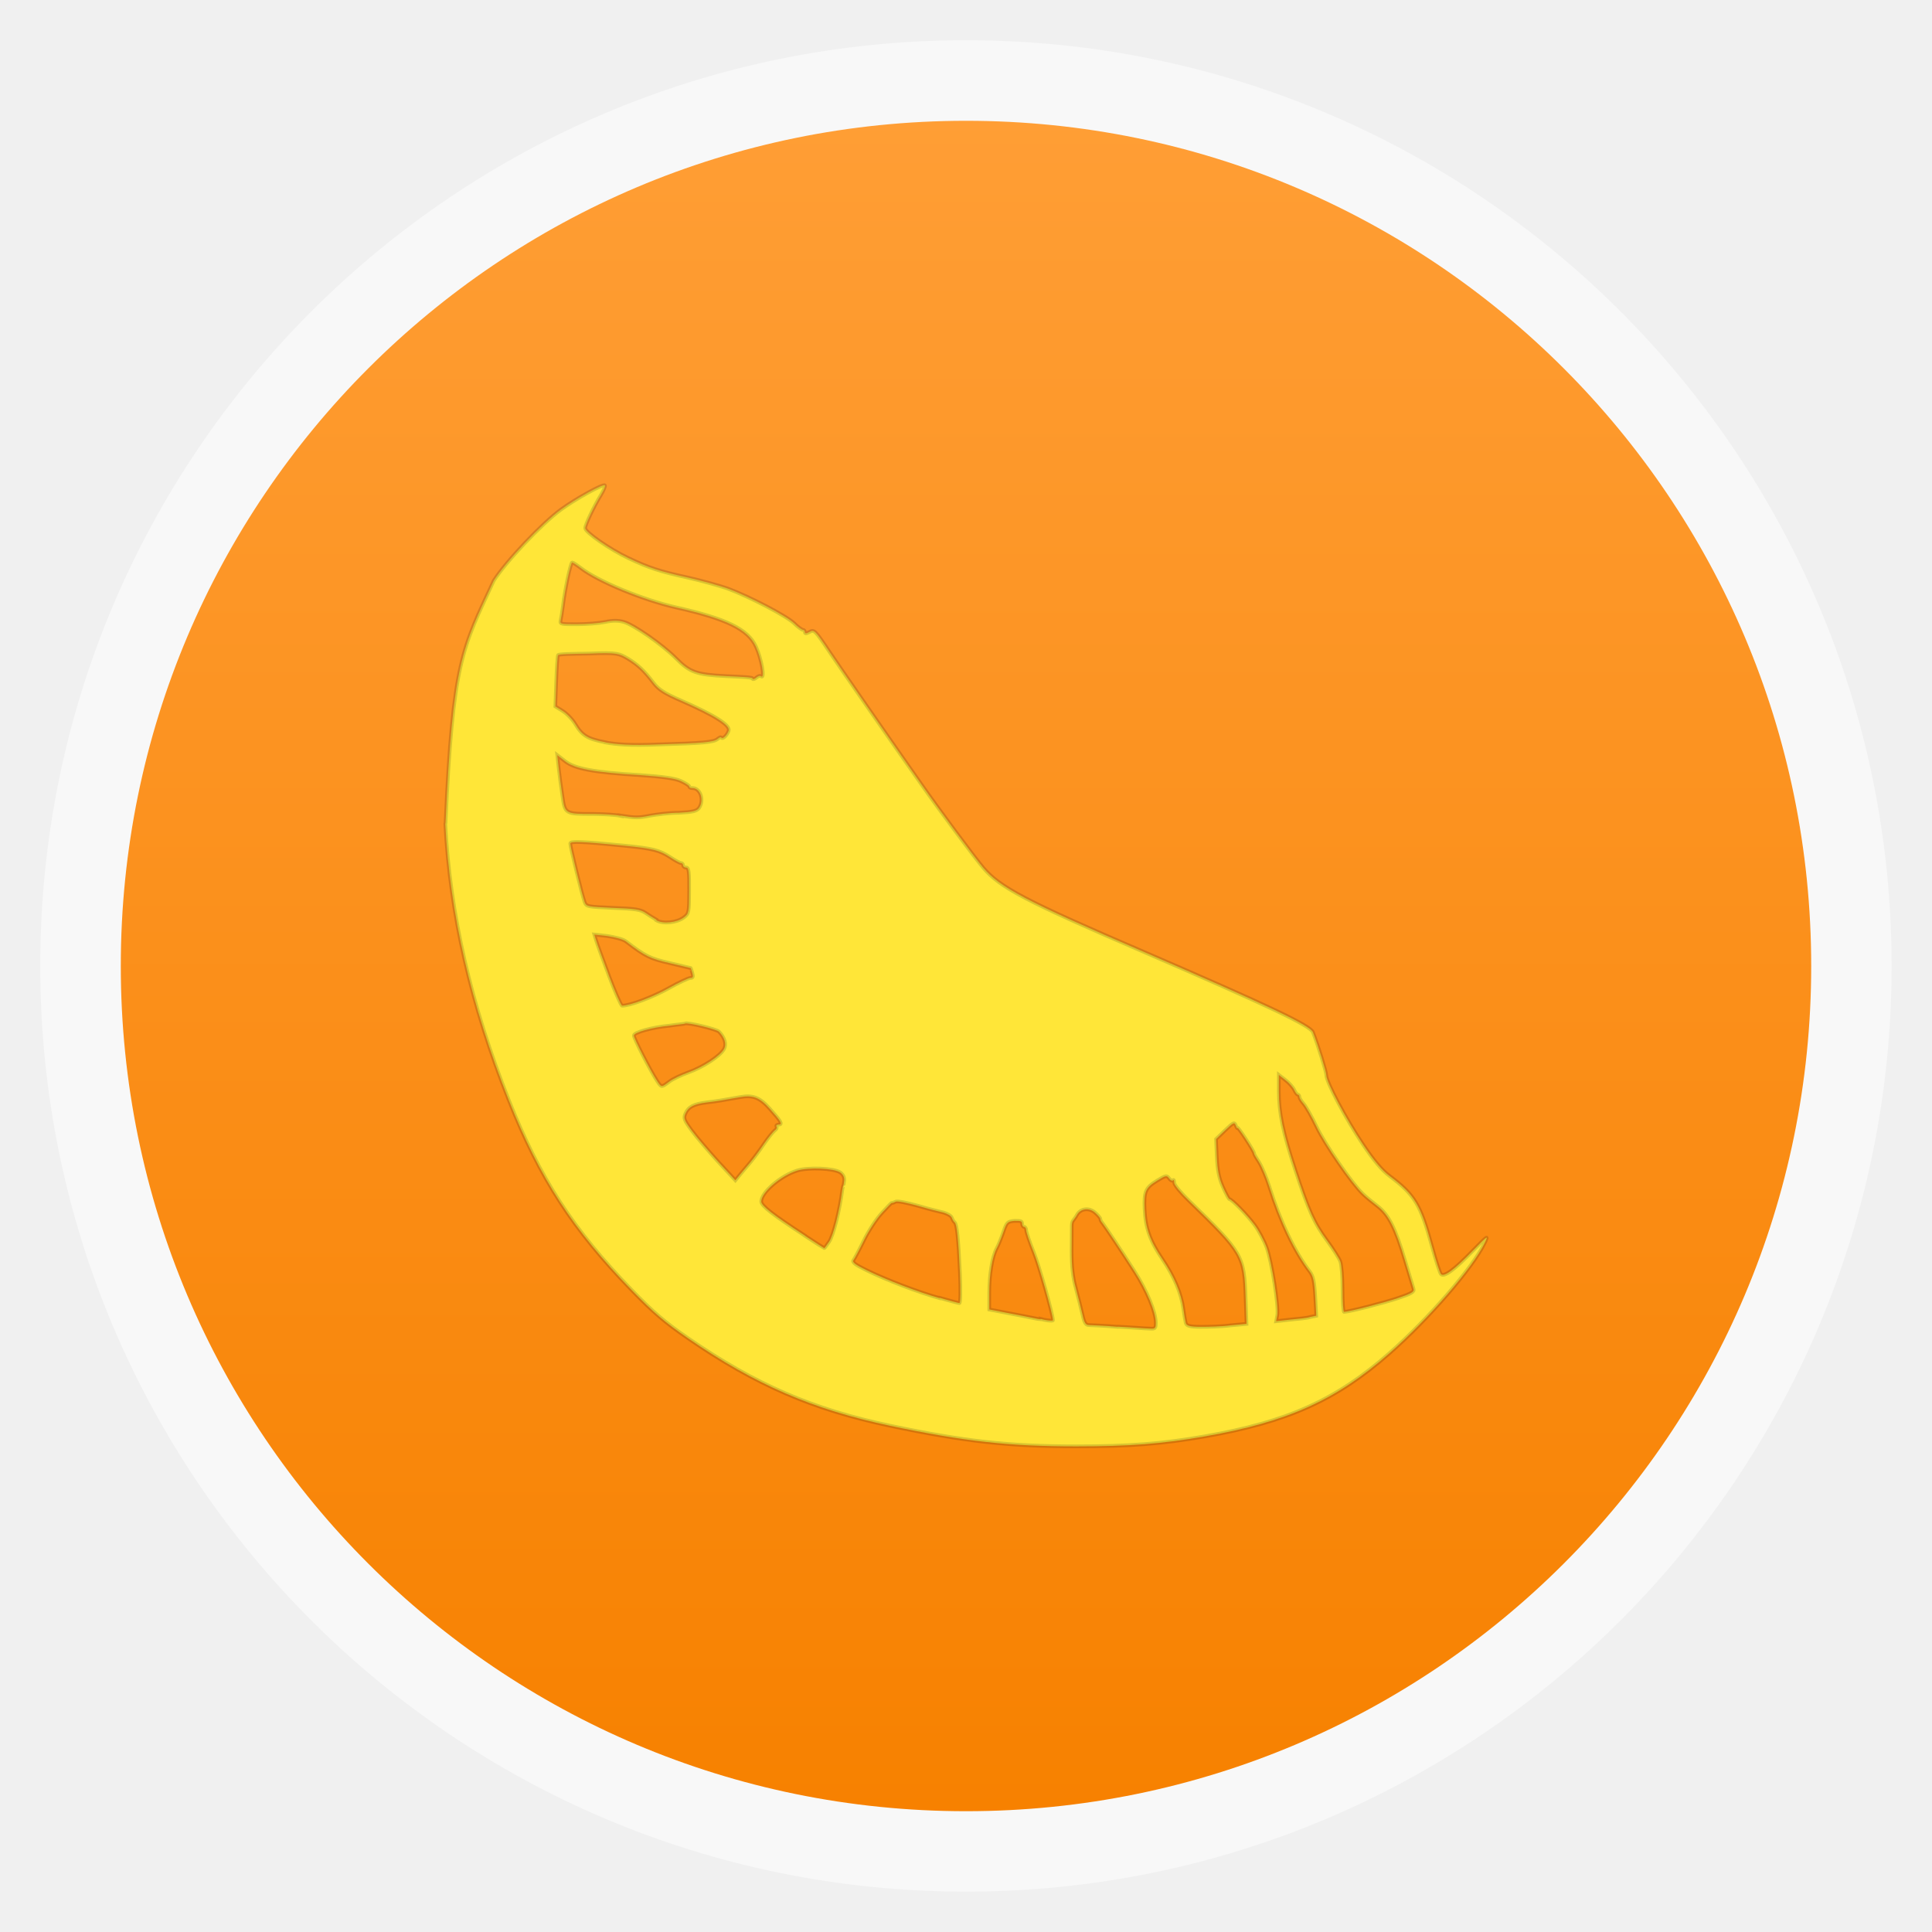
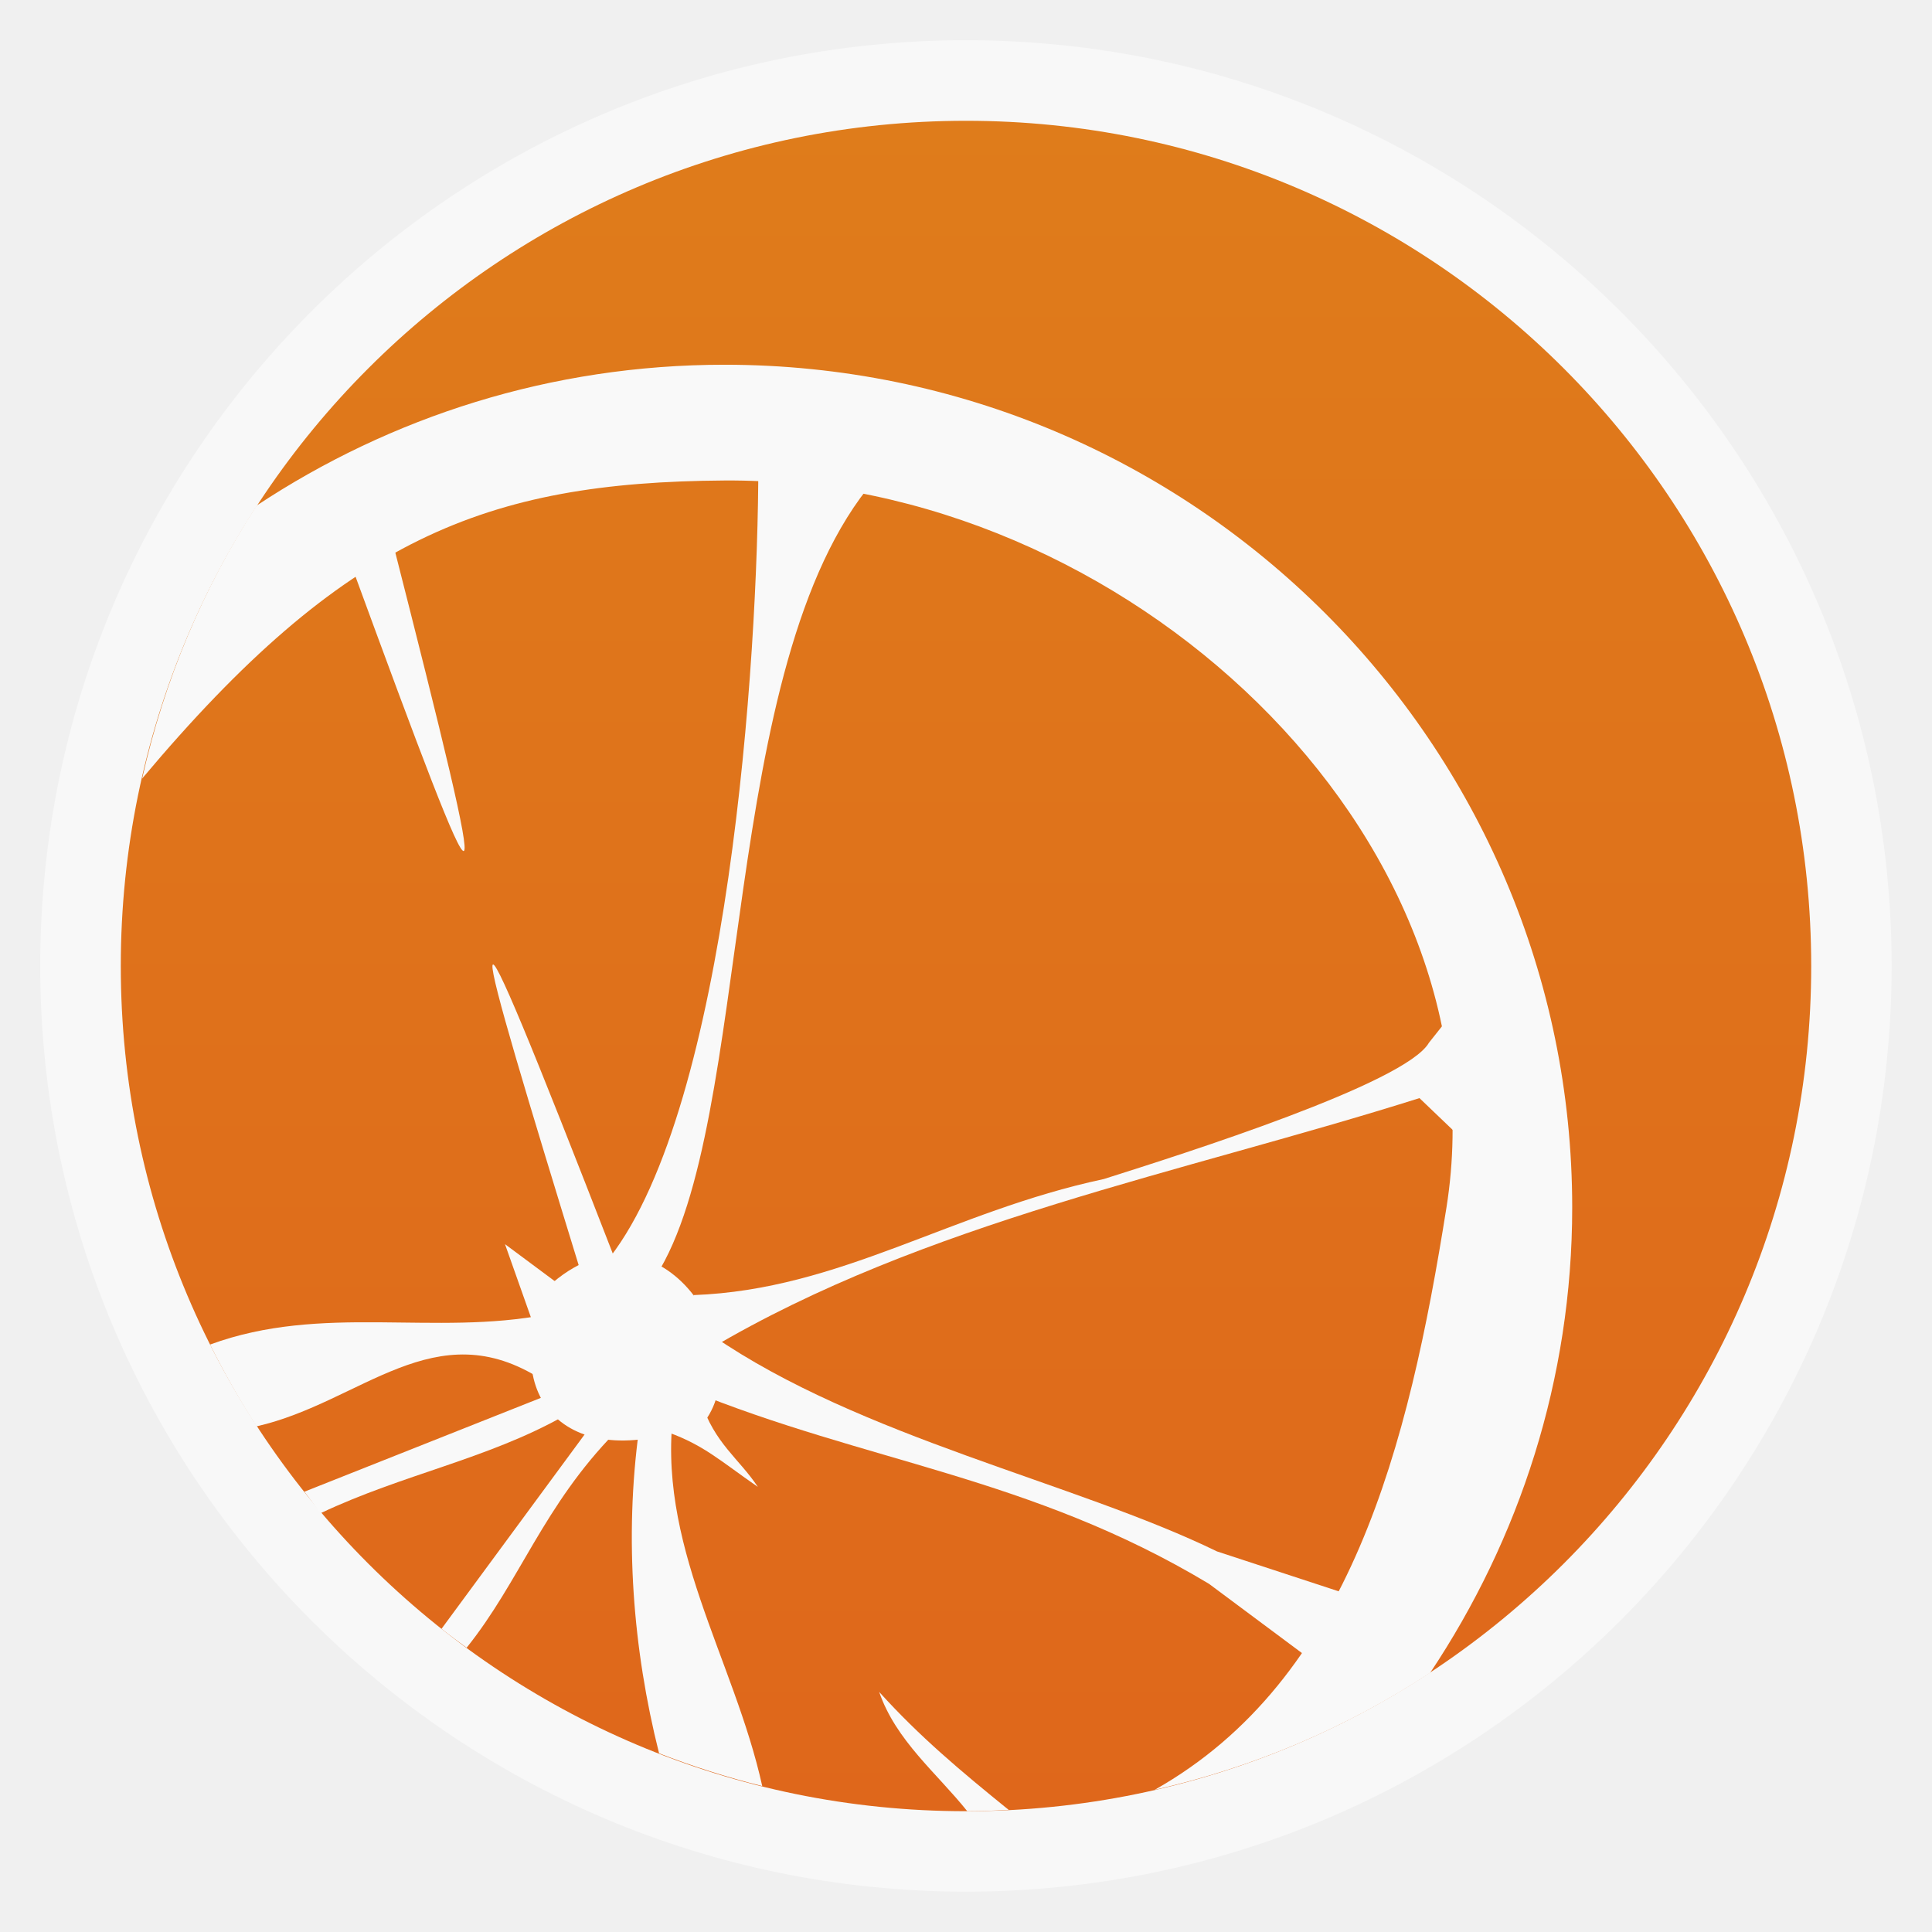
- <svg xmlns="http://www.w3.org/2000/svg" xmlns:xlink="http://www.w3.org/1999/xlink" width="48" viewBox="0 0 13.547 13.547" height="48">
-   <defs>
+ <svg xmlns="http://www.w3.org/2000/svg" xmlns:xlink="http://www.w3.org/1999/xlink" width="48" viewBox="0 0 13.547 13.547" height="48" id="svg2" version="1.1">
+   <defs id="defs4">
    <linearGradient id="linearGradient4460">
-       <stop offset="0" style="stop-color:#f78100" />
-       <stop offset="1" style="stop-color:#ff9e35" />
+       <stop offset="0" style="stop-color:#df671b;stop-opacity:1;" id="stop7" />
+       <stop offset="1" style="stop-color:#df7c1b;stop-opacity:1;" id="stop9" />
    </linearGradient>
    <linearGradient gradientTransform="matrix(1.10528 0 0 1.10528 -134.2829 -295.7705)" xlink:href="#linearGradient4460" id="linearGradient3005" y1="279.096" y2="268.33" gradientUnits="userSpaceOnUse" x2="0" />
+     <linearGradient xlink:href="#linearGradient4460" id="linearGradient3829" gradientUnits="userSpaceOnUse" gradientTransform="matrix(1.10528,0,0,1.10528,-134.2829,-295.7705)" y1="279.096" x2="0" y2="268.33" />
  </defs>
-   <g style="fill-rule:evenodd">
-     <rect width="12.982" x=".282" y=".282" rx="6.491" height="12.982" style="opacity:.5;fill:#fff" />
-     <rect width="11.853" x=".847" y=".847" rx="5.926" height="11.853" style="fill:url(#linearGradient3005)" />
-   </g>
-   <g style="fill:#ffe638" transform="matrix(.90238 0 0 .93553 .4865 -264.5869)">
-     <path d="m 2.921,288.995 c 0.037,0.677 0.199,1.356 0.494,2.072 0.242,0.587 0.499,0.97 0.954,1.422 0.169,0.168 0.258,0.242 0.439,0.362 0.522,0.347 0.968,0.533 1.567,0.655 0.58,0.118 0.927,0.155 1.448,0.155 0.414,0 0.669,-0.019 1.001,-0.075 0.64,-0.108 1.018,-0.271 1.431,-0.621 0.308,-0.261 0.65,-0.643 0.743,-0.829 0.03,-0.061 0.025,-0.057 -0.093,0.059 -0.145,0.144 -0.223,0.199 -0.247,0.175 -0.009,-0.009 -0.041,-0.104 -0.071,-0.211 -0.088,-0.31 -0.133,-0.383 -0.326,-0.523 -0.062,-0.044 -0.124,-0.116 -0.209,-0.238 -0.131,-0.188 -0.285,-0.468 -0.285,-0.518 0,-0.026 -0.063,-0.222 -0.104,-0.323 -0.02,-0.05 -0.345,-0.198 -1.316,-0.603 -0.92,-0.382 -1.116,-0.482 -1.246,-0.63 -0.069,-0.079 -0.337,-0.427 -0.479,-0.623 -0.233,-0.32 -0.65,-0.9 -0.712,-0.99 -0.117,-0.169 -0.122,-0.174 -0.161,-0.153 -0.023,0.012 -0.034,0.012 -0.034,0 0,-0.009 -0.007,-0.017 -0.015,-0.017 -0.008,0 -0.039,-0.021 -0.068,-0.049 -0.061,-0.056 -0.35,-0.201 -0.518,-0.261 -0.063,-0.021 -0.2,-0.058 -0.305,-0.081 -0.222,-0.047 -0.302,-0.072 -0.466,-0.147 -0.143,-0.065 -0.335,-0.194 -0.335,-0.224 0,-0.025 0.066,-0.16 0.123,-0.25 0.021,-0.034 0.035,-0.065 0.03,-0.071 -0.013,-0.013 -0.224,0.099 -0.342,0.182 -0.145,0.102 -0.425,0.387 -0.521,0.532 -0.246,0.512 -0.318,0.603 -0.375,1.817 z m 5.225,3.77 c -0.105,-0.009 -0.206,-0.012 -0.224,-0.013 -0.025,0 -0.037,-0.019 -0.05,-0.079 -0.01,-0.042 -0.033,-0.13 -0.051,-0.196 -0.025,-0.088 -0.033,-0.163 -0.033,-0.279 5.054e-4,-0.088 0.001,-0.174 0.001,-0.191 -2.9e-6,-0.017 0.005,-0.035 0.011,-0.039 0.006,-0.009 0.019,-0.023 0.028,-0.04 0.028,-0.05 0.094,-0.059 0.142,-0.019 0.022,0.019 0.041,0.04 0.041,0.047 0,0.009 0.007,0.021 0.016,0.031 0.022,0.027 0.144,0.203 0.25,0.363 0.095,0.143 0.165,0.304 0.165,0.384 0,0.044 -0.004,0.047 -0.052,0.044 -0.029,0 -0.138,-0.009 -0.243,-0.014 z m 0.529,-0.027 c -0.004,-0.015 -0.013,-0.064 -0.019,-0.108 -0.016,-0.115 -0.071,-0.242 -0.164,-0.374 -0.095,-0.135 -0.13,-0.231 -0.137,-0.371 -0.006,-0.133 0.006,-0.162 0.096,-0.215 0.068,-0.04 0.076,-0.042 0.094,-0.018 0.011,0.015 0.024,0.021 0.03,0.016 0.006,-0.009 0.01,0 0.01,0.017 0,0.016 0.051,0.076 0.114,0.134 0.42,0.394 0.43,0.411 0.441,0.731 l 0.007,0.193 -0.124,0.011 c -0.068,0.009 -0.172,0.011 -0.232,0.011 -0.089,0 -0.11,-0.009 -0.116,-0.028 z m -1.128,-0.029 c -0.013,0 -0.108,-0.021 -0.211,-0.039 l -0.188,-0.035 0,-0.125 c 0,-0.138 0.023,-0.273 0.058,-0.334 0.012,-0.021 0.035,-0.076 0.051,-0.12 0.026,-0.075 0.032,-0.08 0.087,-0.085 0.045,0 0.059,0 0.059,0.02 0,0.014 0.007,0.025 0.016,0.025 0.009,0 0.016,0.012 0.016,0.025 0,0.014 0.026,0.087 0.058,0.164 0.043,0.102 0.148,0.462 0.15,0.51 2.024e-4,0.009 -0.065,0 -0.096,-0.009 z m 1.839,-0.031 c 0.012,-0.064 -0.043,-0.401 -0.083,-0.508 -0.019,-0.05 -0.061,-0.126 -0.092,-0.167 -0.056,-0.074 -0.178,-0.194 -0.197,-0.195 -0.005,0 -0.028,-0.042 -0.051,-0.092 -0.031,-0.068 -0.042,-0.126 -0.047,-0.225 l -0.006,-0.133 0.071,-0.066 c 0.065,-0.06 0.072,-0.063 0.083,-0.035 0.007,0.017 0.013,0.025 0.013,0.017 0.001,-0.014 0.129,0.175 0.129,0.191 0,0.009 0.018,0.035 0.039,0.067 0.021,0.033 0.057,0.114 0.078,0.179 0.088,0.27 0.198,0.491 0.316,0.641 0.026,0.033 0.035,0.072 0.042,0.186 l 0.008,0.144 -0.046,0.009 c -0.025,0.009 -0.095,0.014 -0.156,0.02 l -0.11,0.012 z m 0.507,-0.191 c 0,-0.091 -0.008,-0.187 -0.017,-0.211 -0.009,-0.024 -0.056,-0.095 -0.103,-0.157 -0.1,-0.131 -0.142,-0.221 -0.248,-0.532 -0.095,-0.277 -0.127,-0.426 -0.127,-0.588 l 0,-0.122 0.052,0.039 c 0.029,0.021 0.059,0.055 0.068,0.074 0.009,0.019 0.021,0.035 0.028,0.035 0.007,0 0.012,0.009 0.012,0.017 0,0.009 0.015,0.032 0.033,0.052 0.018,0.02 0.063,0.096 0.1,0.171 0.064,0.131 0.276,0.427 0.36,0.504 0.022,0.021 0.073,0.061 0.112,0.09 0.088,0.065 0.141,0.165 0.217,0.414 0.031,0.1 0.06,0.194 0.065,0.208 0.007,0.021 -0.017,0.035 -0.116,0.067 -0.105,0.035 -0.384,0.104 -0.424,0.105 -0.007,0 -0.012,-0.075 -0.012,-0.166 z m -3.131,0.063 c -0.169,-0.046 -0.413,-0.136 -0.569,-0.21 -0.087,-0.041 -0.113,-0.06 -0.1,-0.075 0.009,-0.012 0.045,-0.077 0.08,-0.146 0.035,-0.07 0.098,-0.163 0.14,-0.207 0.042,-0.044 0.076,-0.078 0.076,-0.075 8.15e-5,0 0.013,0 0.029,-0.009 0.016,-0.009 0.095,0.009 0.176,0.03 0.081,0.023 0.171,0.045 0.2,0.051 0.029,0.009 0.057,0.023 0.063,0.038 0.005,0.015 0.015,0.03 0.022,0.035 0.017,0.012 0.029,0.121 0.041,0.379 0.006,0.133 0.004,0.227 -0.004,0.226 -0.008,0 -0.077,-0.018 -0.153,-0.039 z m -1.044,-0.467 c -0.251,-0.157 -0.342,-0.226 -0.342,-0.257 0,-0.068 0.15,-0.193 0.279,-0.232 0.088,-0.026 0.286,-0.018 0.335,0.014 0.022,0.015 0.033,0.036 0.031,0.06 -0.002,0.021 -0.006,0.038 -0.007,0.038 -0.002,0 -0.005,0.015 -0.008,0.032 -0.021,0.158 -0.07,0.345 -0.103,0.39 -0.019,0.026 -0.036,0.049 -0.037,0.048 -0.002,0 -0.068,-0.042 -0.148,-0.092 z m -0.678,-0.557 c -0.074,-0.079 -0.166,-0.182 -0.203,-0.231 -0.061,-0.08 -0.066,-0.093 -0.05,-0.129 0.023,-0.05 0.066,-0.071 0.166,-0.083 0.078,-0.009 0.123,-0.016 0.255,-0.039 0.101,-0.018 0.155,0 0.233,0.085 0.09,0.097 0.104,0.12 0.07,0.12 -0.014,0 -0.022,0.009 -0.016,0.015 0.005,0.009 -5.054e-4,0.021 -0.013,0.028 -0.012,0.009 -0.05,0.053 -0.084,0.101 -0.034,0.049 -0.081,0.109 -0.104,0.136 -0.023,0.026 -0.059,0.068 -0.081,0.093 l -0.038,0.045 z m -0.475,-0.607 c -0.046,-0.066 -0.179,-0.316 -0.179,-0.337 0,-0.024 0.143,-0.062 0.277,-0.074 0.06,-0.009 0.114,-0.012 0.12,-0.016 0.018,-0.011 0.246,0.042 0.265,0.061 0.044,0.044 0.059,0.093 0.04,0.128 -0.027,0.051 -0.16,0.136 -0.278,0.177 -0.057,0.02 -0.125,0.051 -0.151,0.071 -0.06,0.043 -0.058,0.043 -0.095,-0.011 z m -0.374,-0.79 c -0.049,-0.125 -0.094,-0.245 -0.1,-0.266 l -0.012,-0.038 0.102,0.011 c 0.059,0.009 0.118,0.023 0.142,0.039 0.154,0.114 0.189,0.13 0.343,0.164 0.088,0.02 0.16,0.036 0.162,0.037 0.001,0 0.007,0.018 0.013,0.038 0.008,0.027 0.005,0.036 -0.015,0.036 -0.014,0 -0.092,0.035 -0.173,0.079 -0.123,0.066 -0.298,0.129 -0.358,0.129 -0.008,0 -0.055,-0.102 -0.104,-0.228 z m 0.371,-0.415 c -0.022,-0.012 -0.061,-0.035 -0.086,-0.052 -0.038,-0.025 -0.084,-0.031 -0.252,-0.037 -0.202,-0.009 -0.206,-0.009 -0.221,-0.045 -0.019,-0.05 -0.111,-0.412 -0.111,-0.437 0,-0.02 0.093,-0.015 0.423,0.016 0.219,0.021 0.271,0.034 0.355,0.087 0.037,0.024 0.074,0.043 0.083,0.043 0.009,0 0.016,0.009 0.016,0.017 0,0.009 0.011,0.017 0.024,0.017 0.02,0 0.024,0.03 0.023,0.172 -5.055e-4,0.166 -0.002,0.173 -0.042,0.202 -0.053,0.039 -0.161,0.05 -0.213,0.021 z m -0.279,-0.779 c -0.044,-0.009 -0.138,-0.013 -0.209,-0.014 -0.224,0 -0.223,0 -0.243,-0.135 -0.01,-0.063 -0.023,-0.157 -0.029,-0.21 l -0.011,-0.096 0.06,0.045 c 0.074,0.057 0.224,0.084 0.585,0.105 0.178,0.012 0.268,0.024 0.315,0.044 0.036,0.016 0.066,0.035 0.066,0.041 0,0.009 0.011,0.012 0.025,0.012 0.062,0 0.093,0.092 0.05,0.15 -0.017,0.022 -0.049,0.03 -0.156,0.035 -0.074,0 -0.173,0.013 -0.221,0.021 -0.094,0.018 -0.115,0.018 -0.233,0 z m -0.118,-0.551 c -0.139,-0.026 -0.18,-0.05 -0.234,-0.137 -0.022,-0.035 -0.066,-0.079 -0.098,-0.098 l -0.057,-0.034 0.007,-0.188 c 0.004,-0.104 0.01,-0.192 0.014,-0.196 0.004,-0.009 0.112,-0.01 0.24,-0.012 0.225,-0.009 0.234,0 0.303,0.038 0.078,0.046 0.126,0.089 0.2,0.183 0.039,0.049 0.084,0.077 0.215,0.132 0.258,0.109 0.382,0.184 0.368,0.225 -0.011,0.032 -0.045,0.065 -0.056,0.053 -0.005,-0.009 -0.019,0 -0.03,0.009 -0.029,0.024 -0.119,0.032 -0.459,0.041 -0.218,0.009 -0.326,0 -0.413,-0.015 z m 1.144,-0.479 c -0.004,-0.009 -0.096,-0.012 -0.205,-0.017 -0.232,-0.011 -0.282,-0.028 -0.391,-0.134 -0.105,-0.102 -0.326,-0.25 -0.404,-0.272 -0.042,-0.012 -0.089,-0.012 -0.146,0 -0.046,0.009 -0.145,0.017 -0.219,0.017 -0.12,0 -0.134,0 -0.127,-0.028 0.004,-0.016 0.012,-0.064 0.018,-0.108 0.015,-0.123 0.06,-0.327 0.072,-0.327 0.006,0 0.035,0.018 0.066,0.041 0.135,0.101 0.485,0.24 0.741,0.296 0.392,0.085 0.559,0.163 0.621,0.294 0.043,0.091 0.071,0.242 0.041,0.223 -0.009,-0.009 -0.027,0 -0.038,0.009 -0.011,0.01 -0.024,0.014 -0.029,0.01 z" />
-     <path style="opacity:.15;stroke:#000;stroke-width:.028" d="m 2.921,288.995 c 0.037,0.677 0.199,1.356 0.494,2.072 0.242,0.587 0.499,0.97 0.954,1.422 0.169,0.168 0.258,0.242 0.439,0.362 0.522,0.347 0.968,0.533 1.567,0.655 0.58,0.118 0.927,0.155 1.448,0.155 0.414,0 0.669,-0.019 1.001,-0.075 0.64,-0.108 1.018,-0.271 1.431,-0.621 0.308,-0.261 0.65,-0.643 0.743,-0.829 0.03,-0.061 0.025,-0.057 -0.093,0.059 -0.145,0.144 -0.223,0.199 -0.247,0.175 -0.009,-0.009 -0.041,-0.104 -0.071,-0.211 -0.088,-0.31 -0.133,-0.383 -0.326,-0.523 -0.062,-0.044 -0.124,-0.116 -0.209,-0.238 -0.131,-0.188 -0.285,-0.468 -0.285,-0.518 0,-0.026 -0.063,-0.222 -0.104,-0.323 -0.02,-0.05 -0.345,-0.198 -1.316,-0.603 -0.92,-0.382 -1.116,-0.482 -1.246,-0.63 -0.069,-0.079 -0.337,-0.427 -0.479,-0.623 -0.233,-0.32 -0.65,-0.9 -0.712,-0.99 -0.117,-0.169 -0.122,-0.174 -0.161,-0.153 -0.023,0.012 -0.034,0.012 -0.034,0 0,-0.009 -0.007,-0.017 -0.015,-0.017 -0.008,0 -0.039,-0.021 -0.068,-0.049 -0.061,-0.056 -0.35,-0.201 -0.518,-0.261 -0.063,-0.021 -0.2,-0.058 -0.305,-0.081 -0.222,-0.047 -0.302,-0.072 -0.466,-0.147 -0.143,-0.065 -0.335,-0.194 -0.335,-0.224 0,-0.025 0.066,-0.16 0.123,-0.25 0.021,-0.034 0.035,-0.065 0.03,-0.071 -0.013,-0.013 -0.224,0.099 -0.342,0.182 -0.145,0.102 -0.425,0.387 -0.521,0.532 -0.246,0.512 -0.318,0.603 -0.375,1.817 z m 5.225,3.77 c -0.105,-0.009 -0.206,-0.012 -0.224,-0.013 -0.025,0 -0.037,-0.019 -0.05,-0.079 -0.01,-0.042 -0.033,-0.13 -0.051,-0.196 -0.025,-0.088 -0.033,-0.163 -0.033,-0.279 5.08e-4,-0.088 0.001,-0.174 0.001,-0.191 -2.8e-6,-0.017 0.005,-0.035 0.011,-0.039 0.006,-0.009 0.019,-0.023 0.028,-0.04 0.028,-0.05 0.094,-0.059 0.142,-0.019 0.022,0.019 0.041,0.04 0.041,0.047 0,0.009 0.007,0.021 0.016,0.031 0.022,0.027 0.144,0.203 0.25,0.363 0.095,0.143 0.165,0.304 0.165,0.384 0,0.044 -0.004,0.047 -0.052,0.044 -0.029,0 -0.138,-0.009 -0.243,-0.014 z m 0.529,-0.027 c -0.004,-0.015 -0.013,-0.064 -0.019,-0.108 -0.016,-0.115 -0.071,-0.242 -0.164,-0.374 -0.095,-0.135 -0.13,-0.231 -0.137,-0.371 -0.006,-0.133 0.006,-0.162 0.096,-0.215 0.068,-0.04 0.076,-0.042 0.094,-0.018 0.011,0.015 0.024,0.021 0.03,0.016 0.006,-0.009 0.01,0 0.01,0.017 0,0.016 0.051,0.076 0.114,0.134 0.42,0.394 0.43,0.411 0.441,0.731 l 0.007,0.193 -0.124,0.011 c -0.068,0.009 -0.172,0.011 -0.232,0.011 -0.089,0 -0.11,-0.009 -0.116,-0.028 z m -1.128,-0.029 c -0.013,0 -0.108,-0.021 -0.211,-0.039 l -0.188,-0.035 0,-0.125 c 0,-0.138 0.023,-0.273 0.058,-0.334 0.012,-0.021 0.035,-0.076 0.051,-0.12 0.026,-0.075 0.032,-0.08 0.087,-0.085 0.045,0 0.059,0 0.059,0.02 0,0.014 0.007,0.025 0.016,0.025 0.009,0 0.016,0.012 0.016,0.025 0,0.014 0.026,0.087 0.058,0.164 0.043,0.102 0.148,0.462 0.15,0.51 2.024e-4,0.009 -0.065,0 -0.096,-0.009 z m 1.839,-0.031 c 0.012,-0.064 -0.043,-0.401 -0.083,-0.508 -0.019,-0.05 -0.061,-0.126 -0.092,-0.167 -0.056,-0.074 -0.178,-0.194 -0.197,-0.195 -0.005,0 -0.028,-0.042 -0.051,-0.092 -0.031,-0.068 -0.042,-0.126 -0.047,-0.225 l -0.006,-0.133 0.071,-0.066 c 0.065,-0.06 0.072,-0.063 0.083,-0.035 0.007,0.017 0.013,0.025 0.013,0.017 0.001,-0.014 0.129,0.175 0.129,0.191 0,0.009 0.018,0.035 0.039,0.067 0.021,0.033 0.057,0.114 0.078,0.179 0.088,0.27 0.198,0.491 0.316,0.641 0.026,0.033 0.035,0.072 0.042,0.186 l 0.008,0.144 -0.046,0.009 c -0.025,0.009 -0.095,0.014 -0.156,0.02 l -0.11,0.012 z m 0.507,-0.191 c 0,-0.091 -0.008,-0.187 -0.017,-0.211 -0.009,-0.024 -0.056,-0.095 -0.103,-0.157 -0.1,-0.131 -0.142,-0.221 -0.248,-0.532 -0.095,-0.277 -0.127,-0.426 -0.127,-0.588 l 0,-0.122 0.052,0.039 c 0.029,0.021 0.059,0.055 0.068,0.074 0.009,0.019 0.021,0.035 0.028,0.035 0.007,0 0.012,0.009 0.012,0.017 0,0.009 0.015,0.032 0.033,0.052 0.018,0.02 0.063,0.096 0.1,0.171 0.064,0.131 0.276,0.427 0.36,0.504 0.022,0.021 0.073,0.061 0.112,0.09 0.088,0.065 0.141,0.165 0.217,0.414 0.031,0.1 0.06,0.194 0.065,0.208 0.007,0.021 -0.017,0.035 -0.116,0.067 -0.105,0.035 -0.384,0.104 -0.424,0.105 -0.007,0 -0.012,-0.075 -0.012,-0.166 z m -3.131,0.063 c -0.169,-0.046 -0.413,-0.136 -0.569,-0.21 -0.087,-0.041 -0.113,-0.06 -0.1,-0.075 0.009,-0.012 0.045,-0.077 0.08,-0.146 0.035,-0.07 0.098,-0.163 0.14,-0.207 0.042,-0.044 0.076,-0.078 0.076,-0.075 8.13e-5,0 0.013,0 0.029,-0.009 0.016,-0.009 0.095,0.009 0.176,0.03 0.081,0.023 0.171,0.045 0.2,0.051 0.029,0.009 0.057,0.023 0.063,0.038 0.005,0.015 0.015,0.03 0.022,0.035 0.017,0.012 0.029,0.121 0.041,0.379 0.006,0.133 0.004,0.227 -0.004,0.226 -0.008,0 -0.077,-0.018 -0.153,-0.039 z m -1.044,-0.467 c -0.251,-0.157 -0.342,-0.226 -0.342,-0.257 0,-0.068 0.15,-0.193 0.279,-0.232 0.088,-0.026 0.286,-0.018 0.335,0.014 0.022,0.015 0.033,0.036 0.031,0.06 -0.002,0.021 -0.006,0.038 -0.007,0.038 -0.002,0 -0.005,0.015 -0.008,0.032 -0.021,0.158 -0.07,0.345 -0.103,0.39 -0.019,0.026 -0.036,0.049 -0.037,0.048 -0.002,0 -0.068,-0.042 -0.148,-0.092 z m -0.678,-0.557 c -0.074,-0.079 -0.166,-0.182 -0.203,-0.231 -0.061,-0.08 -0.066,-0.093 -0.05,-0.129 0.023,-0.05 0.066,-0.071 0.166,-0.083 0.078,-0.009 0.123,-0.016 0.255,-0.039 0.101,-0.018 0.155,0 0.233,0.085 0.09,0.097 0.104,0.12 0.07,0.12 -0.014,0 -0.022,0.009 -0.016,0.015 0.005,0.009 -5.052e-4,0.021 -0.013,0.028 -0.012,0.009 -0.05,0.053 -0.084,0.101 -0.034,0.049 -0.081,0.109 -0.104,0.136 -0.023,0.026 -0.059,0.068 -0.081,0.093 l -0.038,0.045 z m -0.475,-0.607 c -0.046,-0.066 -0.179,-0.316 -0.179,-0.337 0,-0.024 0.143,-0.062 0.277,-0.074 0.06,-0.009 0.114,-0.012 0.12,-0.016 0.018,-0.011 0.246,0.042 0.265,0.061 0.044,0.044 0.059,0.093 0.04,0.128 -0.027,0.051 -0.16,0.136 -0.278,0.177 -0.057,0.02 -0.125,0.051 -0.151,0.071 -0.06,0.043 -0.058,0.043 -0.095,-0.011 z m -0.374,-0.79 c -0.049,-0.125 -0.094,-0.245 -0.1,-0.266 l -0.012,-0.038 0.102,0.011 c 0.059,0.009 0.118,0.023 0.142,0.039 0.154,0.114 0.189,0.13 0.343,0.164 0.088,0.02 0.16,0.036 0.162,0.037 0.001,0 0.007,0.018 0.013,0.038 0.008,0.027 0.005,0.036 -0.015,0.036 -0.014,0 -0.092,0.035 -0.173,0.079 -0.123,0.066 -0.298,0.129 -0.358,0.129 -0.008,0 -0.055,-0.102 -0.104,-0.228 z m 0.371,-0.415 c -0.022,-0.012 -0.061,-0.035 -0.086,-0.052 -0.038,-0.025 -0.084,-0.031 -0.252,-0.037 -0.202,-0.009 -0.206,-0.009 -0.221,-0.045 -0.019,-0.05 -0.111,-0.412 -0.111,-0.437 0,-0.02 0.093,-0.015 0.423,0.016 0.219,0.021 0.271,0.034 0.355,0.087 0.037,0.024 0.074,0.043 0.083,0.043 0.009,0 0.016,0.009 0.016,0.017 0,0.009 0.011,0.017 0.024,0.017 0.02,0 0.024,0.03 0.023,0.172 -5.052e-4,0.166 -0.002,0.173 -0.042,0.202 -0.053,0.039 -0.161,0.05 -0.213,0.021 z m -0.279,-0.779 c -0.044,-0.009 -0.138,-0.013 -0.209,-0.014 -0.224,0 -0.223,0 -0.243,-0.135 -0.01,-0.063 -0.023,-0.157 -0.029,-0.21 l -0.011,-0.096 0.06,0.045 c 0.074,0.057 0.224,0.084 0.585,0.105 0.178,0.012 0.268,0.024 0.315,0.044 0.036,0.016 0.066,0.035 0.066,0.041 0,0.009 0.011,0.012 0.025,0.012 0.062,0 0.093,0.092 0.05,0.15 -0.017,0.022 -0.049,0.03 -0.156,0.035 -0.074,0 -0.173,0.013 -0.221,0.021 -0.094,0.018 -0.115,0.018 -0.233,0 z m -0.118,-0.551 c -0.139,-0.026 -0.18,-0.05 -0.234,-0.137 -0.022,-0.035 -0.066,-0.079 -0.098,-0.098 l -0.057,-0.034 0.007,-0.188 c 0.004,-0.104 0.01,-0.192 0.014,-0.196 0.004,-0.009 0.112,-0.01 0.24,-0.012 0.225,-0.009 0.234,0 0.303,0.038 0.078,0.046 0.126,0.089 0.2,0.183 0.039,0.049 0.084,0.077 0.215,0.132 0.258,0.109 0.382,0.184 0.368,0.225 -0.011,0.032 -0.045,0.065 -0.056,0.053 -0.005,-0.009 -0.019,0 -0.03,0.009 -0.029,0.024 -0.119,0.032 -0.459,0.041 -0.218,0.009 -0.326,0 -0.413,-0.015 z m 1.144,-0.479 c -0.004,-0.009 -0.096,-0.012 -0.205,-0.017 -0.232,-0.011 -0.282,-0.028 -0.391,-0.134 -0.105,-0.102 -0.326,-0.25 -0.404,-0.272 -0.042,-0.012 -0.089,-0.012 -0.146,0 -0.046,0.009 -0.145,0.017 -0.219,0.017 -0.12,0 -0.134,0 -0.127,-0.028 0.004,-0.016 0.012,-0.064 0.018,-0.108 0.015,-0.123 0.06,-0.327 0.072,-0.327 0.006,0 0.035,0.018 0.066,0.041 0.135,0.101 0.485,0.24 0.741,0.296 0.392,0.085 0.559,0.163 0.621,0.294 0.043,0.091 0.071,0.242 0.041,0.223 -0.009,-0.009 -0.027,0 -0.038,0.009 -0.011,0.01 -0.024,0.014 -0.029,0.01 z" />
-   </g>
+   <rect id="rect14" style="opacity:0.5;fill:#ffffff;fill-rule:evenodd" height="12.982" rx="6.491" y="0.282" x="0.282" width="12.982" />
+   <rect id="rect16" style="fill:url(#linearGradient3829);fill-rule:evenodd" height="11.853" rx="5.926" y="0.847" x="0.847" width="11.853" />
+   <path style="font-size:medium;font-style:normal;font-variant:normal;font-weight:normal;font-stretch:normal;text-indent:0;text-align:start;text-decoration:none;line-height:normal;letter-spacing:normal;word-spacing:normal;text-transform:none;direction:ltr;block-progression:tb;writing-mode:lr-tb;text-anchor:start;baseline-shift:baseline;color:#000000;fill:#f9f9f9;fill-opacity:1;stroke:none;stroke-width:2.788;marker:none;visibility:visible;display:inline;overflow:visible;enable-background:accumulate;font-family:Sans;-inkscape-font-specification:Sans" d="m 18,9.062 c -4.311,0 -8.294,1.296 -11.625,3.5 C 5.048,14.606 4.084,16.887 3.531,19.344 8.543,13.377 12.066,11.978 18,11.938 27.936,11.87 37.413,20.721 35.938,30 c -0.946,5.948 -2.395,11.728 -7.25,14.469 2.483,-0.562 4.785,-1.554 6.844,-2.906 C 37.751,38.236 39.062,34.263 39.062,30 39.062,18.501 29.67,9.062 18,9.062 z" transform="scale(0.2822222,0.2822222)" id="path3773" />
+   <path style="fill:#f9f9f9;fill-opacity:1;stroke:none" d="M 13.594 32.656 C 10.786 33.205 8.007 32.382 5.219 33.406 C 5.571 34.111 5.949 34.781 6.375 35.438 C 8.977 34.847 10.813 32.564 13.469 34.281 L 13.594 32.656 z " transform="scale(0.2822222,0.2822222)" id="path3802" />
+   <path style="fill:#f9f9f9;fill-opacity:1;stroke:none" d="M 13.625 34.656 L 7.562 37.062 C 7.701 37.236 7.825 37.424 7.969 37.594 C 10.007 36.63 12.103 36.252 14 35.188 L 13.625 34.656 z " transform="scale(0.2822222,0.2822222)" id="path3804" />
+   <path style="fill:#f9f9f9;fill-opacity:1;stroke:none" d="M 14.812 35.25 L 10.969 40.469 C 11.171 40.629 11.385 40.785 11.594 40.938 C 12.917 39.289 13.497 37.418 15.281 35.594 L 14.812 35.25 z " transform="scale(0.2822222,0.2822222)" id="path3806" />
+   <path style="fill:#f9f9f9;fill-opacity:1;stroke:none" d="M 16.75 34.938 L 15.875 35.531 C 15.512 38.207 15.72 40.96 16.375 43.562 C 17.2 43.882 18.065 44.16 18.938 44.375 C 18.241 41.216 16.264 38.32 16.75 34.938 z " transform="scale(0.2822222,0.2822222)" id="path3808" />
+   <path style="fill:#f9f9f9;fill-opacity:1;stroke:none" d="M 3.809,9.481 3.541,8.724 4.176,9.196 z" id="path3810" />
+   <path style="fill:#f9f9f9;fill-opacity:1;stroke:none" d="M 4.689,10.045 4.915,9.827 C 5.01,10.121 5.181,10.226 5.314,10.426 5.049,10.242 4.935,10.134 4.689,10.045 z" id="path3812" />
+   <path style="fill:#f9f9f9;fill-opacity:1;stroke:none" d="m 21.843,42.036 c 0.417,1.212 1.437,2.021 2.189,2.964 0.343,-4.92e-4 0.693,-0.015 1.031,-0.031 -1.207,-0.978 -2.214,-1.821 -3.22,-2.933 z" transform="scale(0.2822222,0.2822222)" id="path3844" />
+   <path style="fill:#f9f9f9;fill-opacity:1;stroke:none" d="m 15.153,31.238 1.14,0.469 c 2.456,-3.829 1.524,-15.212 5.431,-19.779 l -2.883,-0.402 c 8.11e-4,4.899 -0.755,15.917 -3.688,19.712 z" id="path3849" transform="scale(0.2822222,0.2822222)" />
+   <path style="fill:#f9f9f9;fill-opacity:1;stroke:none" d="m 17.231,32.177 0.402,1.341 c 5.339,-3.165 11.733,-4.371 17.634,-6.235 l 1.542,1.475 -0.536,-3.822 -0.771,0.972 c -0.585,1.012 -6.087,2.755 -8.079,3.386 -3.805,0.813 -6.537,2.748 -10.191,2.883 z" id="path3851" transform="scale(0.2822222,0.2822222)" />
+   <path style="fill:#f9f9f9;fill-opacity:1;stroke:none" d="m 17.097,34.523 0.603,-1.341 c 3.689,2.54 9.01,3.646 12.538,5.364 l 4.09,1.341 -1.14,1.81 -3.151,-2.347 C 25.587,36.677 21.517,36.337 17.097,34.523 z" id="path3853" transform="scale(0.2822222,0.2822222)" />
+   <path style="fill:#f9f9f9;fill-opacity:1;stroke:none" d="m 14.482,31.774 0.805,-0.469 c -4.209,-10.847 -3.66,-8.811 -0.805,0.469 z" id="path3855" transform="scale(0.2822222,0.2822222)" />
+   <path style="fill:#f9f9f9;fill-opacity:1;stroke:none" d="M 8.716,14.007 9.722,13.336 C 12.353,23.668 12.232,23.598 8.716,14.007 z" id="path3857" transform="scale(0.2822222,0.2822222)" />
+   <path style="fill:#f9f9f9;fill-opacity:1;stroke:none" d="m 13.611,31.975 c 2.707,-2.493 5.289,1.481 3.889,3.352 -3.393,1.414 -5.18,-0.614 -3.889,-3.352 z" id="path3859" transform="scale(0.2822222,0.2822222)" />
</svg>
